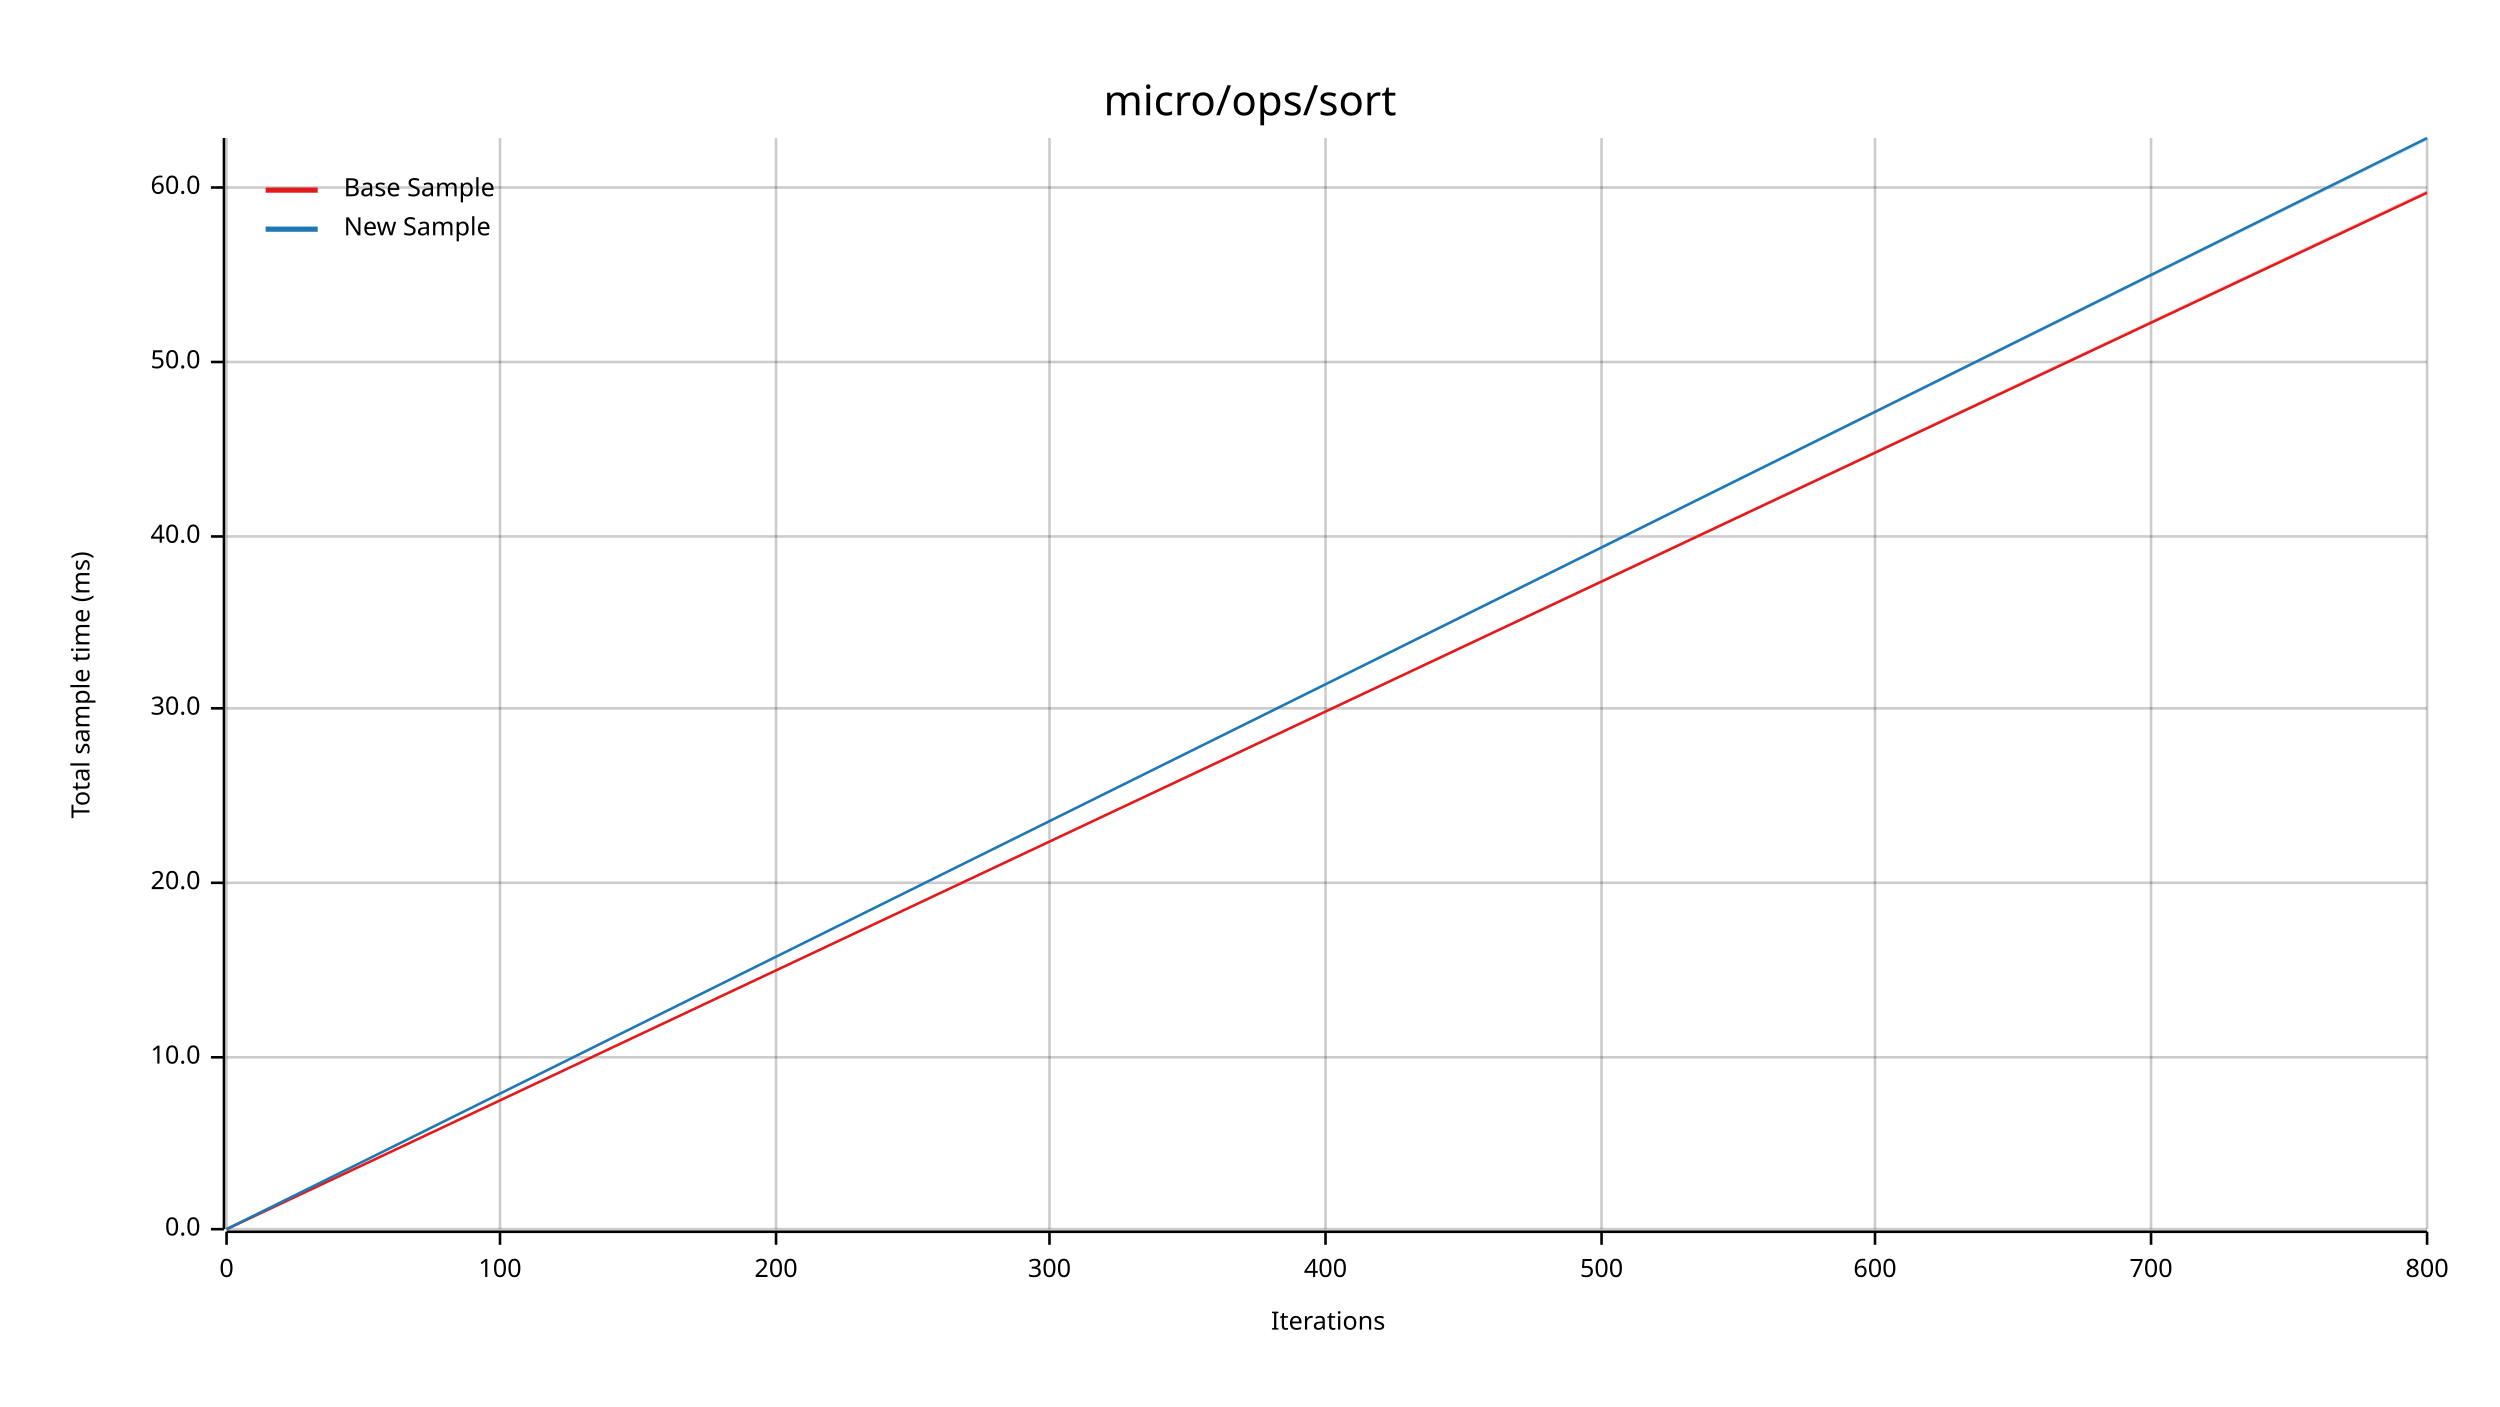
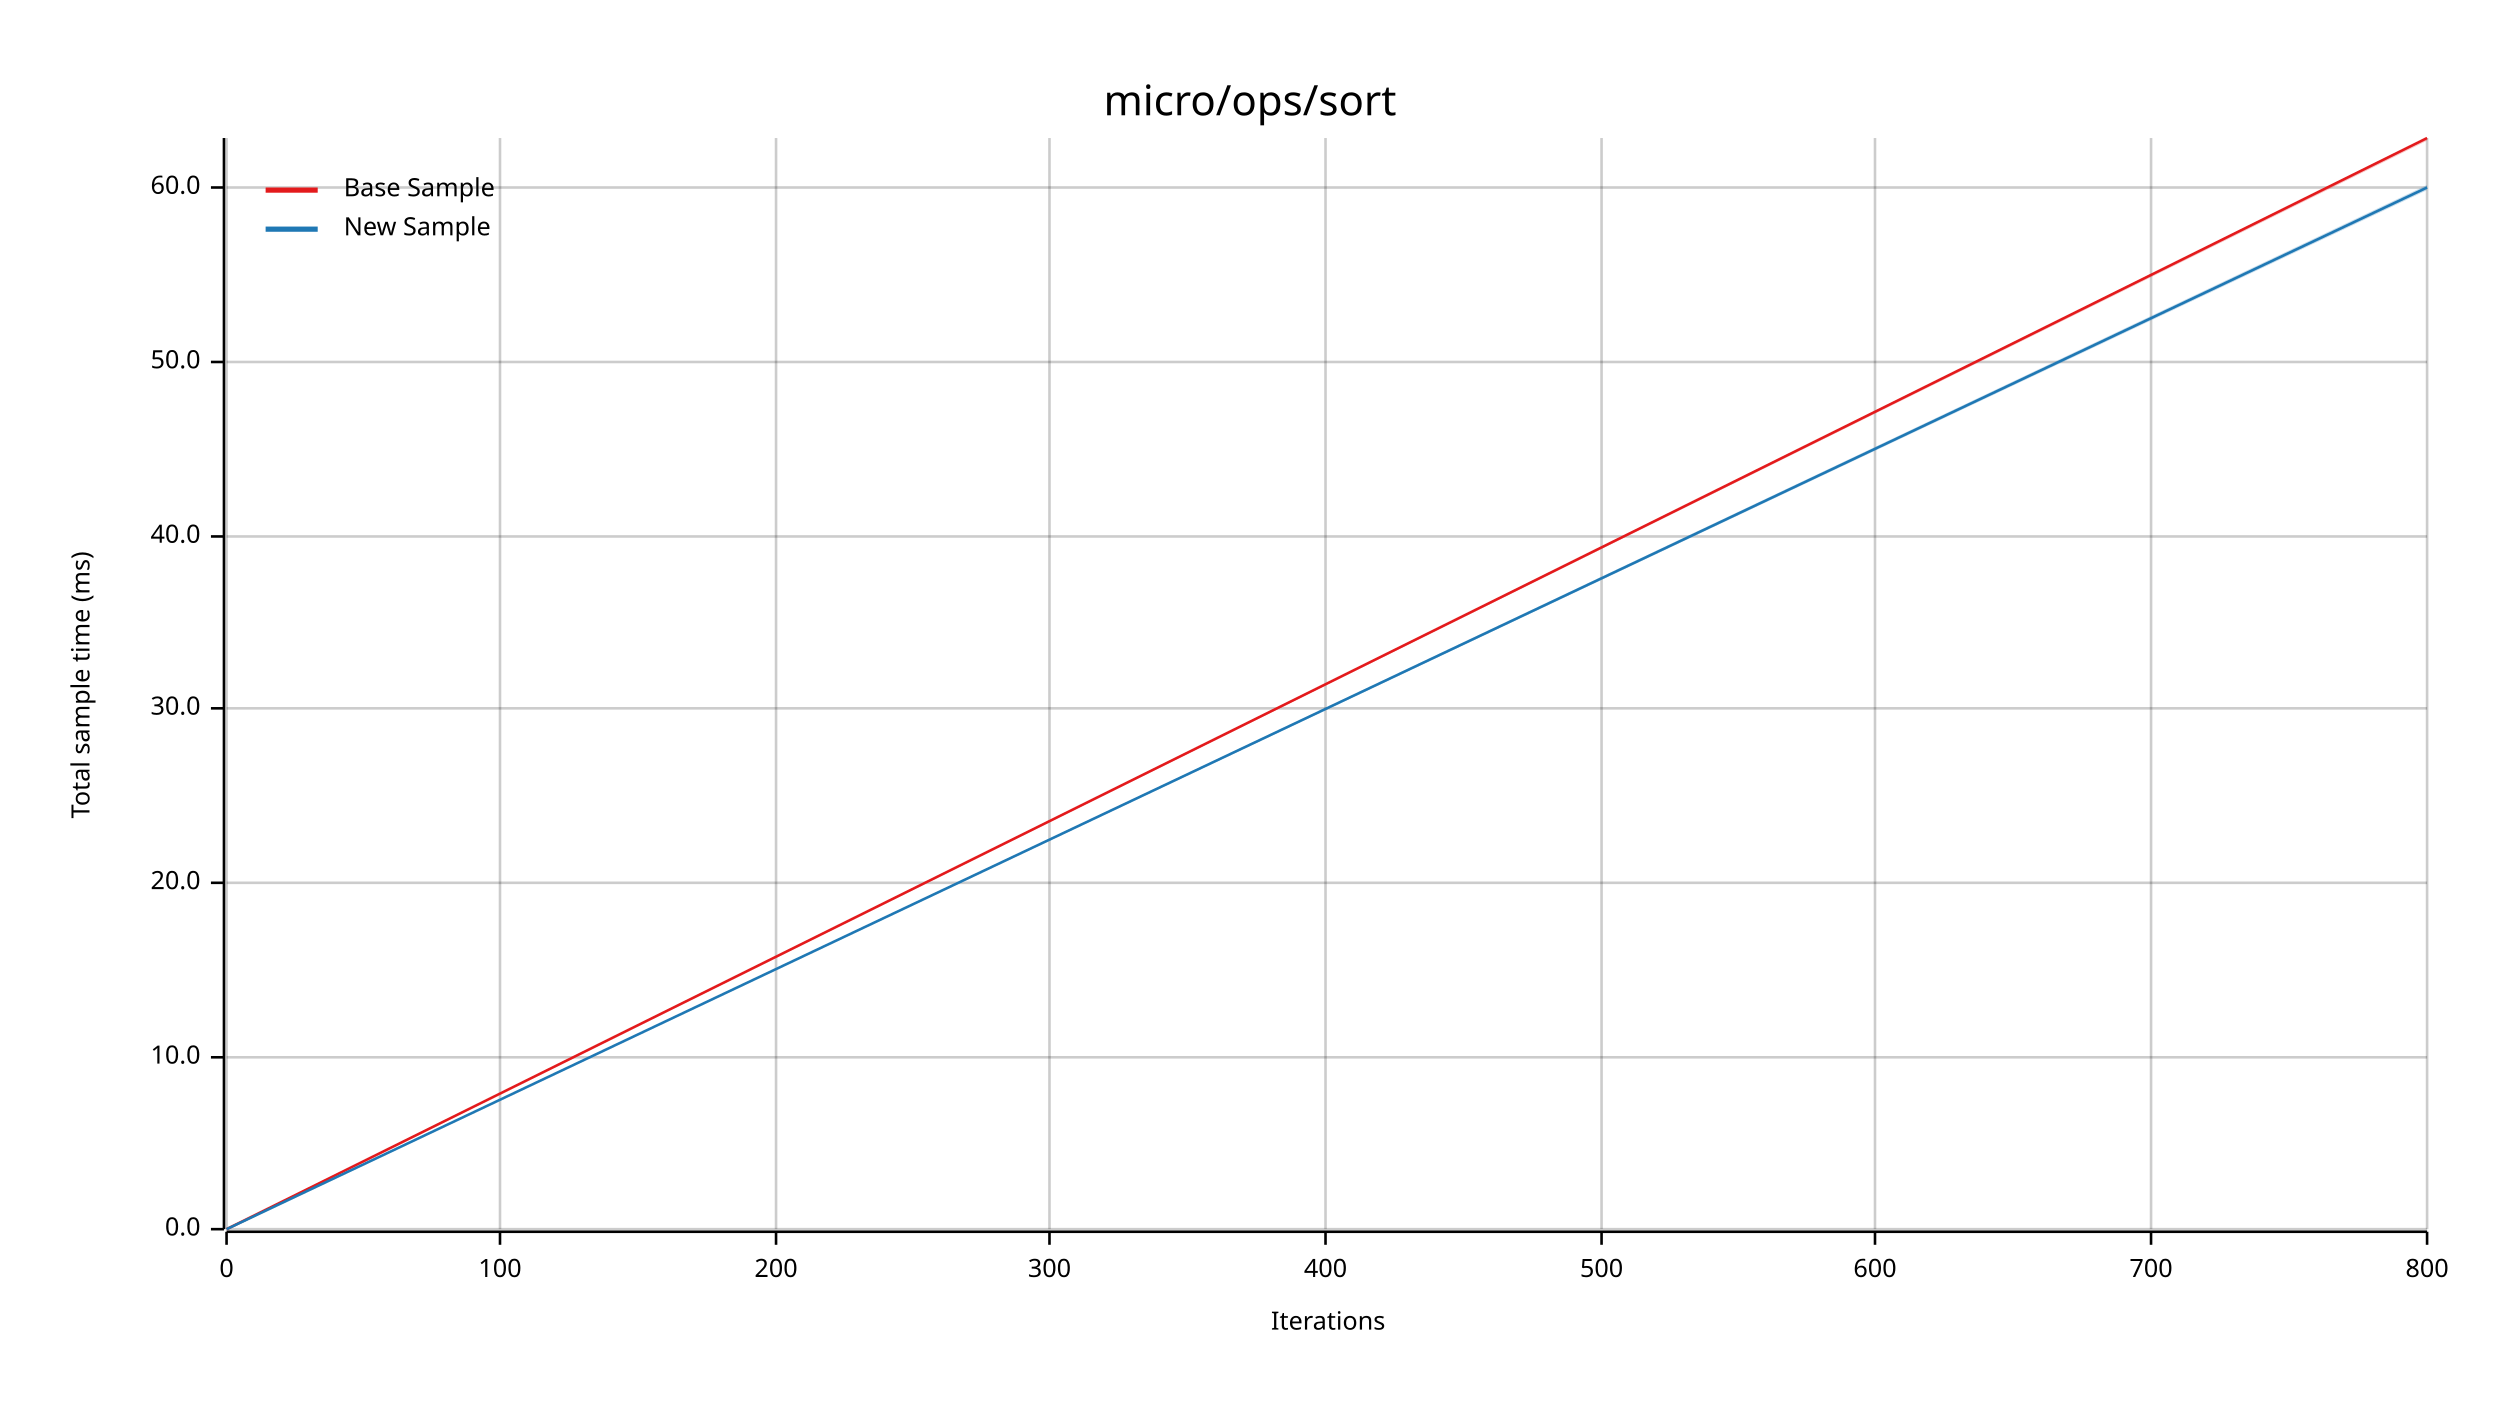
<svg xmlns="http://www.w3.org/2000/svg" width="960" height="540" viewBox="0 0 960 540">
  <text x="480" y="32" dy="0.76em" text-anchor="middle" font-family="sans-serif" font-size="16.129" opacity="1" fill="#000000">
micro/ops/sort
</text>
  <text x="27" y="263" dy="0.76em" text-anchor="middle" font-family="sans-serif" font-size="9.677" opacity="1" fill="#000000" transform="rotate(270, 27, 263)">
Total sample time (ms)
</text>
  <text x="510" y="513" dy="-0.5ex" text-anchor="middle" font-family="sans-serif" font-size="9.677" opacity="1" fill="#000000">
Iterations
</text>
  <line opacity="0.2" stroke="#000000" stroke-width="1" x1="87" y1="472" x2="87" y2="53" />
  <line opacity="0.2" stroke="#000000" stroke-width="1" x1="192" y1="472" x2="192" y2="53" />
  <line opacity="0.2" stroke="#000000" stroke-width="1" x1="298" y1="472" x2="298" y2="53" />
  <line opacity="0.2" stroke="#000000" stroke-width="1" x1="403" y1="472" x2="403" y2="53" />
  <line opacity="0.2" stroke="#000000" stroke-width="1" x1="509" y1="472" x2="509" y2="53" />
  <line opacity="0.2" stroke="#000000" stroke-width="1" x1="615" y1="472" x2="615" y2="53" />
  <line opacity="0.2" stroke="#000000" stroke-width="1" x1="720" y1="472" x2="720" y2="53" />
  <line opacity="0.2" stroke="#000000" stroke-width="1" x1="826" y1="472" x2="826" y2="53" />
  <line opacity="0.2" stroke="#000000" stroke-width="1" x1="932" y1="472" x2="932" y2="53" />
  <line opacity="0.2" stroke="#000000" stroke-width="1" x1="87" y1="472" x2="932" y2="472" />
  <line opacity="0.2" stroke="#000000" stroke-width="1" x1="87" y1="406" x2="932" y2="406" />
  <line opacity="0.2" stroke="#000000" stroke-width="1" x1="87" y1="339" x2="932" y2="339" />
  <line opacity="0.2" stroke="#000000" stroke-width="1" x1="87" y1="272" x2="932" y2="272" />
  <line opacity="0.2" stroke="#000000" stroke-width="1" x1="87" y1="206" x2="932" y2="206" />
  <line opacity="0.2" stroke="#000000" stroke-width="1" x1="87" y1="139" x2="932" y2="139" />
  <line opacity="0.2" stroke="#000000" stroke-width="1" x1="87" y1="72" x2="932" y2="72" />
  <polyline fill="none" opacity="1" stroke="#000000" stroke-width="1" points="86,53 86,472 " />
  <text x="77" y="472" dy="0.5ex" text-anchor="end" font-family="sans-serif" font-size="9.677" opacity="1" fill="#000000">
0.0
</text>
  <polyline fill="none" opacity="1" stroke="#000000" stroke-width="1" points="81,472 86,472 " />
  <text x="77" y="406" dy="0.5ex" text-anchor="end" font-family="sans-serif" font-size="9.677" opacity="1" fill="#000000">
10.0
</text>
  <polyline fill="none" opacity="1" stroke="#000000" stroke-width="1" points="81,406 86,406 " />
  <text x="77" y="339" dy="0.5ex" text-anchor="end" font-family="sans-serif" font-size="9.677" opacity="1" fill="#000000">
20.0
</text>
  <polyline fill="none" opacity="1" stroke="#000000" stroke-width="1" points="81,339 86,339 " />
  <text x="77" y="272" dy="0.5ex" text-anchor="end" font-family="sans-serif" font-size="9.677" opacity="1" fill="#000000">
30.0
</text>
  <polyline fill="none" opacity="1" stroke="#000000" stroke-width="1" points="81,272 86,272 " />
  <text x="77" y="206" dy="0.5ex" text-anchor="end" font-family="sans-serif" font-size="9.677" opacity="1" fill="#000000">
40.0
</text>
  <polyline fill="none" opacity="1" stroke="#000000" stroke-width="1" points="81,206 86,206 " />
  <text x="77" y="139" dy="0.5ex" text-anchor="end" font-family="sans-serif" font-size="9.677" opacity="1" fill="#000000">
50.0
</text>
  <polyline fill="none" opacity="1" stroke="#000000" stroke-width="1" points="81,139 86,139 " />
  <text x="77" y="72" dy="0.5ex" text-anchor="end" font-family="sans-serif" font-size="9.677" opacity="1" fill="#000000">
60.0
</text>
  <polyline fill="none" opacity="1" stroke="#000000" stroke-width="1" points="81,72 86,72 " />
  <polyline fill="none" opacity="1" stroke="#000000" stroke-width="1" points="87,473 932,473 " />
  <text x="87" y="483" dy="0.76em" text-anchor="middle" font-family="sans-serif" font-size="9.677" opacity="1" fill="#000000">
0
</text>
  <polyline fill="none" opacity="1" stroke="#000000" stroke-width="1" points="87,473 87,478 " />
  <text x="192" y="483" dy="0.76em" text-anchor="middle" font-family="sans-serif" font-size="9.677" opacity="1" fill="#000000">
100
</text>
  <polyline fill="none" opacity="1" stroke="#000000" stroke-width="1" points="192,473 192,478 " />
  <text x="298" y="483" dy="0.76em" text-anchor="middle" font-family="sans-serif" font-size="9.677" opacity="1" fill="#000000">
200
</text>
  <polyline fill="none" opacity="1" stroke="#000000" stroke-width="1" points="298,473 298,478 " />
  <text x="403" y="483" dy="0.76em" text-anchor="middle" font-family="sans-serif" font-size="9.677" opacity="1" fill="#000000">
300
</text>
  <polyline fill="none" opacity="1" stroke="#000000" stroke-width="1" points="403,473 403,478 " />
  <text x="509" y="483" dy="0.76em" text-anchor="middle" font-family="sans-serif" font-size="9.677" opacity="1" fill="#000000">
400
</text>
  <polyline fill="none" opacity="1" stroke="#000000" stroke-width="1" points="509,473 509,478 " />
  <text x="615" y="483" dy="0.76em" text-anchor="middle" font-family="sans-serif" font-size="9.677" opacity="1" fill="#000000">
500
</text>
  <polyline fill="none" opacity="1" stroke="#000000" stroke-width="1" points="615,473 615,478 " />
  <text x="720" y="483" dy="0.76em" text-anchor="middle" font-family="sans-serif" font-size="9.677" opacity="1" fill="#000000">
600
</text>
  <polyline fill="none" opacity="1" stroke="#000000" stroke-width="1" points="720,473 720,478 " />
  <text x="826" y="483" dy="0.76em" text-anchor="middle" font-family="sans-serif" font-size="9.677" opacity="1" fill="#000000">
700
</text>
  <polyline fill="none" opacity="1" stroke="#000000" stroke-width="1" points="826,473 826,478 " />
  <text x="932" y="483" dy="0.76em" text-anchor="middle" font-family="sans-serif" font-size="9.677" opacity="1" fill="#000000">
800
</text>
  <polyline fill="none" opacity="1" stroke="#000000" stroke-width="1" points="932,473 932,478 " />
-   <polyline fill="none" opacity="1" stroke="#E31A1C" stroke-width="1" points="87,472 932,74 " />
-   <polygon opacity="0.25" fill="#E31A1C" points="87,472 932,74 932,73 " />
-   <polyline fill="none" opacity="1" stroke="#1F78B4" stroke-width="1" points="87,472 932,53 " />
-   <polygon opacity="0.25" fill="#1F78B4" points="87,472 932,54 932,53 " />
+   <polyline fill="none" opacity="1" stroke="#E31A1C" stroke-width="1" points="87,472 932,53 " />
+   <polygon opacity="0.25" fill="#E31A1C" points="87,472 932,54 932,53 " />
+   <polyline fill="none" opacity="1" stroke="#1F78B4" stroke-width="1" points="87,472 932,72 " />
+   <polygon opacity="0.25" fill="#1F78B4" points="87,472 932,73 932,71 " />
  <text x="132" y="68" dy="0.76em" text-anchor="start" font-family="sans-serif" font-size="9.677" opacity="1" fill="#000000">
Base Sample
</text>
  <text x="132" y="83" dy="0.76em" text-anchor="start" font-family="sans-serif" font-size="9.677" opacity="1" fill="#000000">
New Sample
</text>
  <polyline fill="none" opacity="1" stroke="#E31A1C" stroke-width="2" points="102,73 122,73 " />
  <polyline fill="none" opacity="1" stroke="#1F78B4" stroke-width="2" points="102,88 122,88 " />
</svg>
